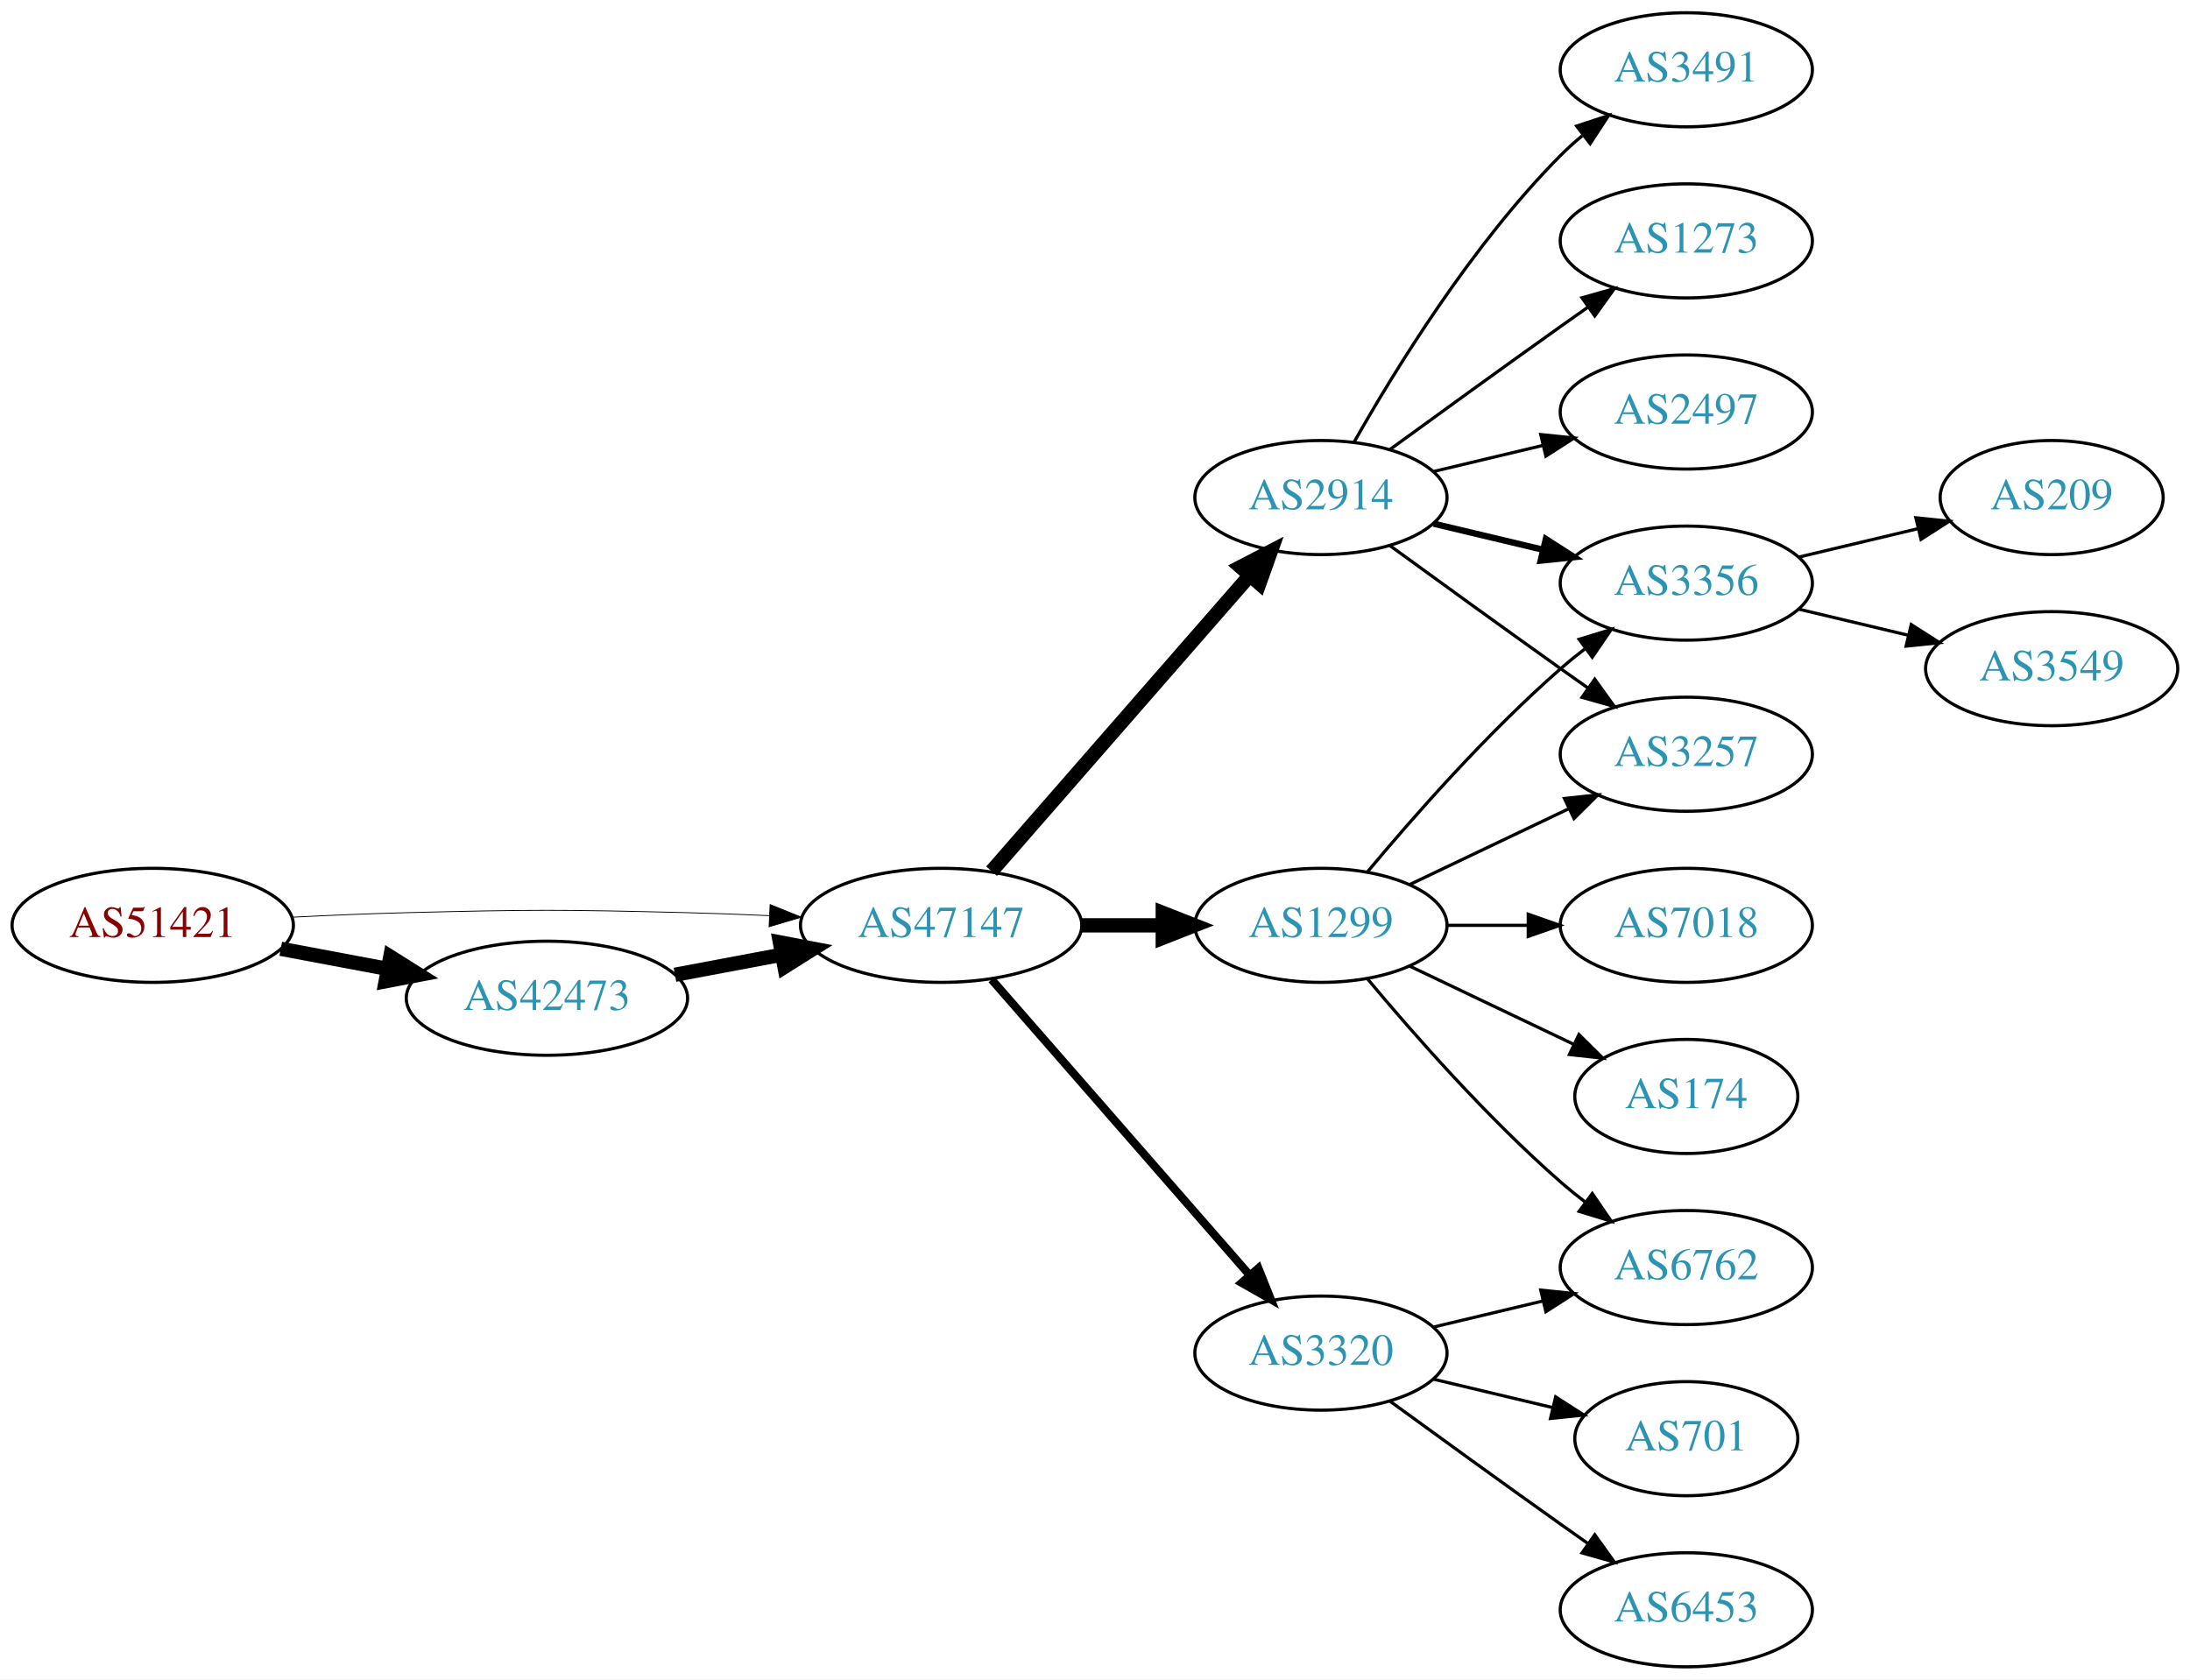
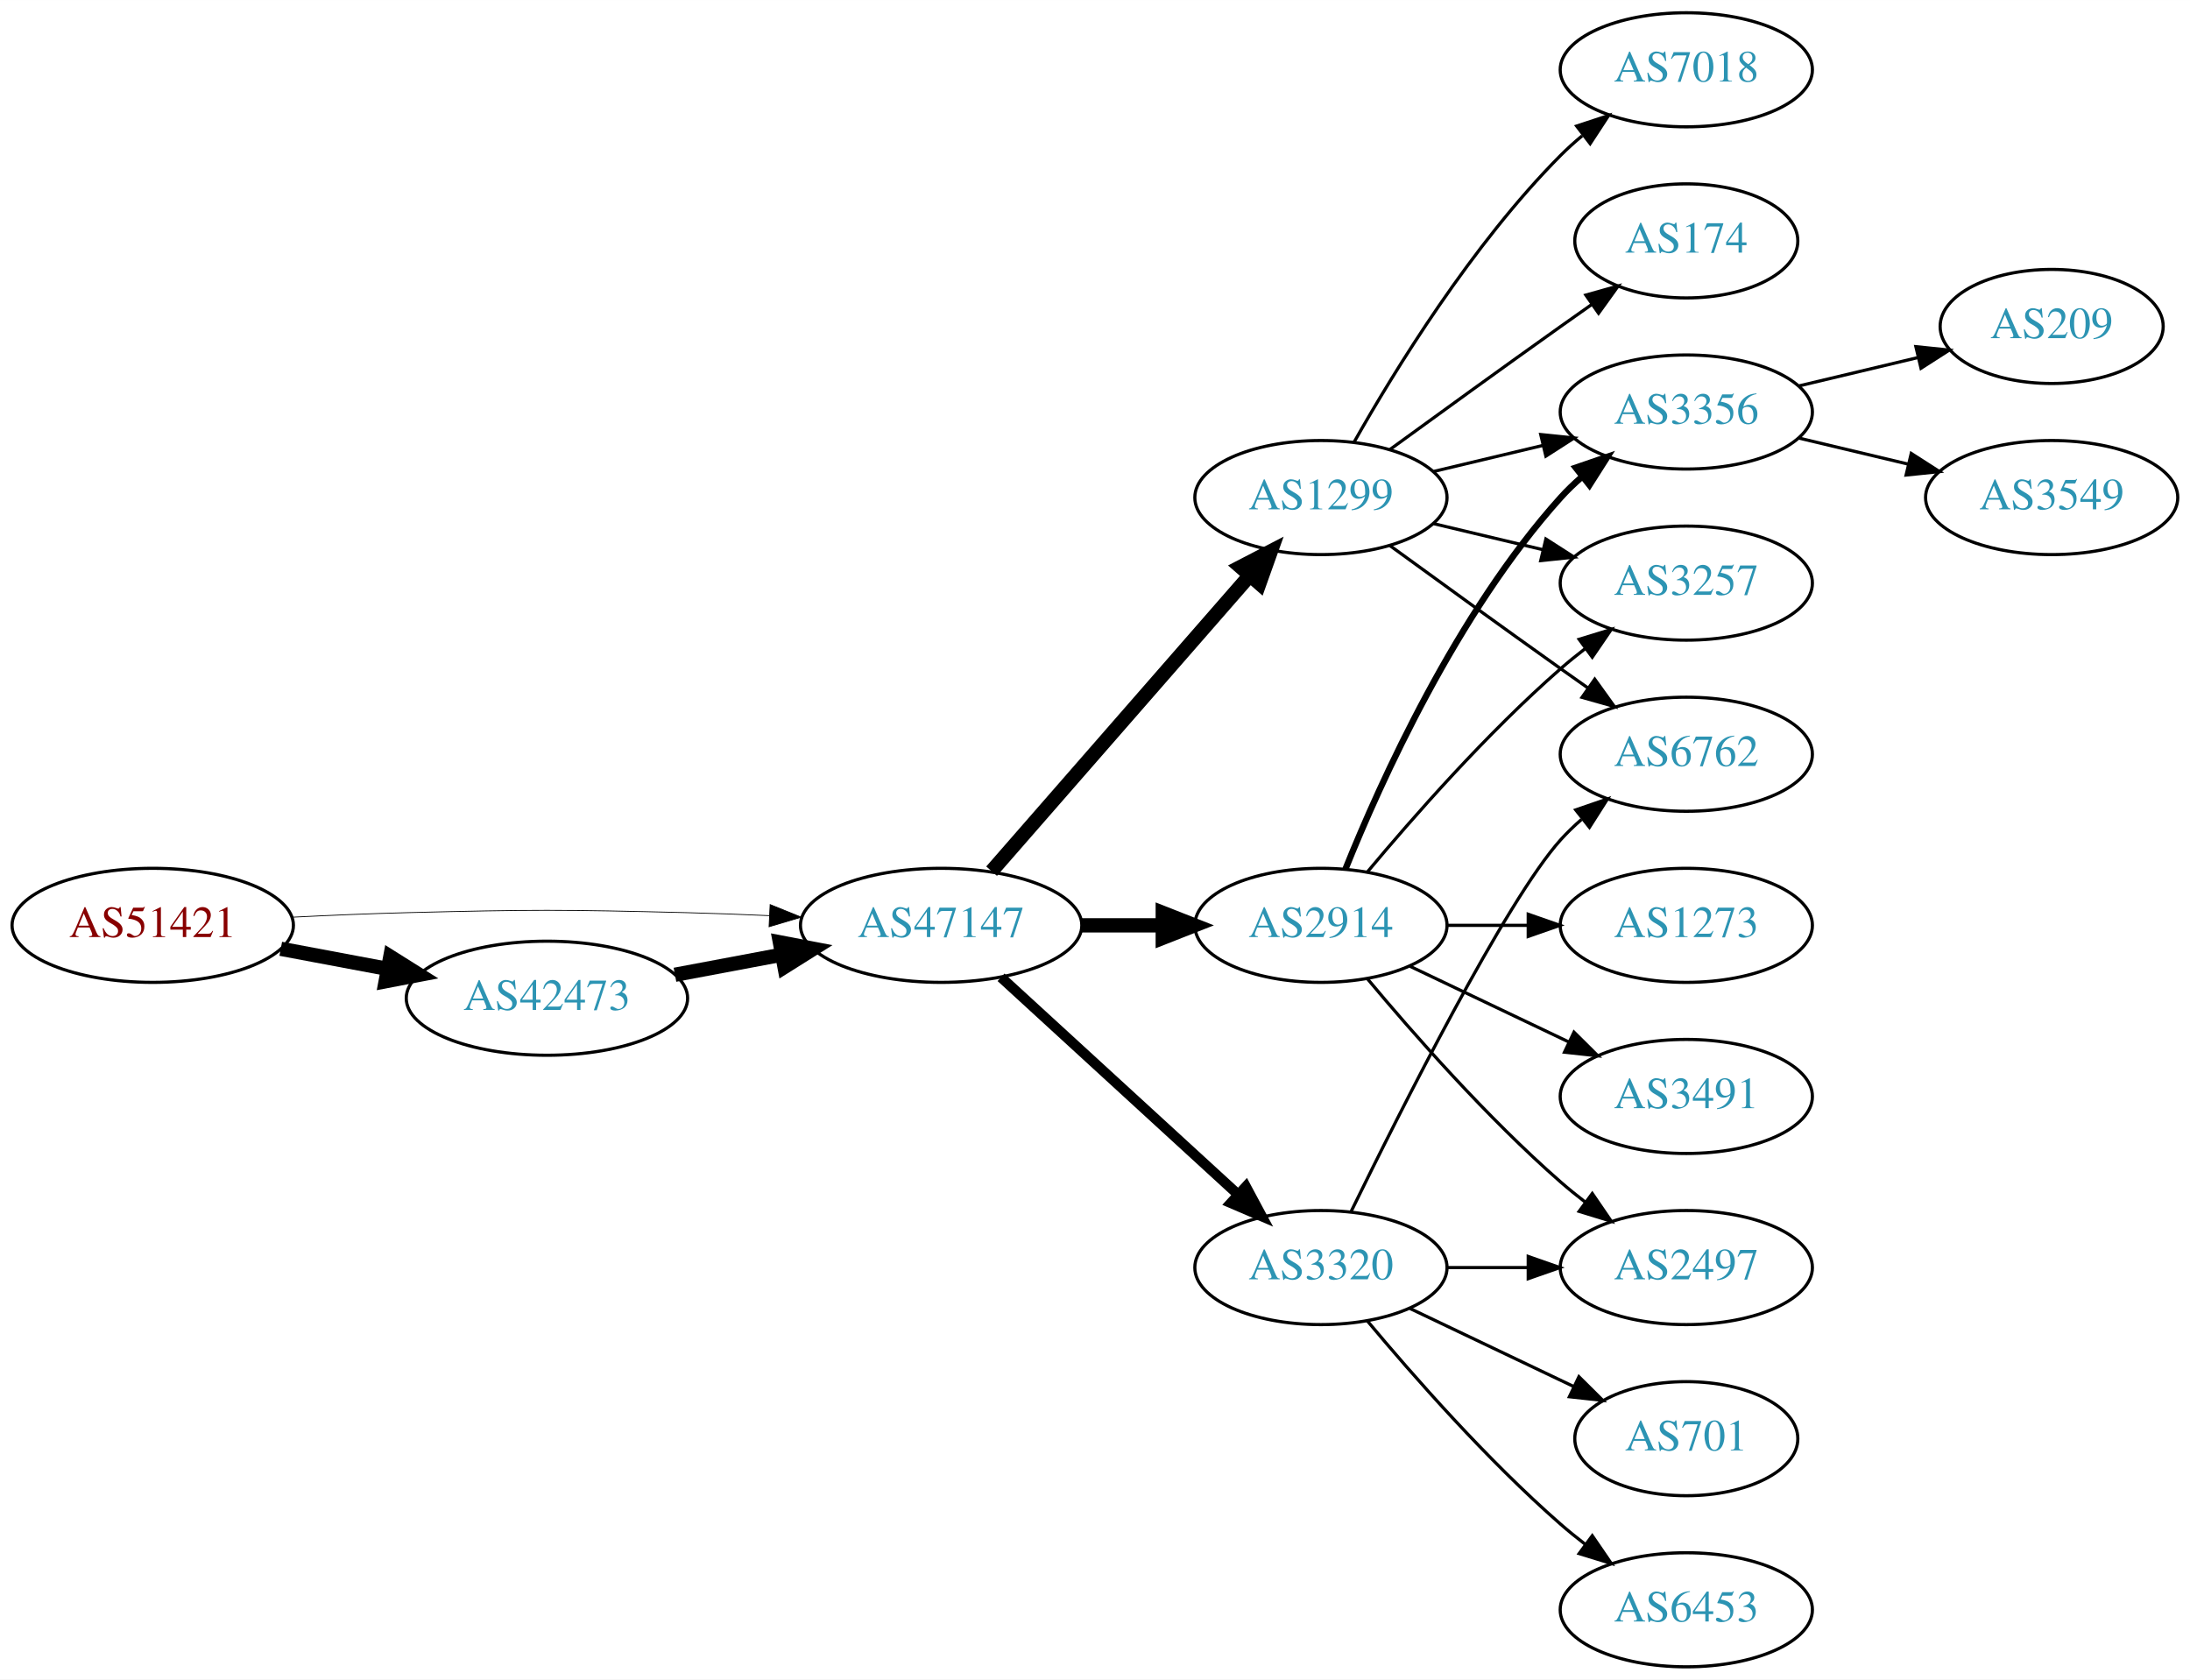
<svg xmlns="http://www.w3.org/2000/svg" xmlns:xlink="http://www.w3.org/1999/xlink" width="691pt" height="530pt" viewBox="0.00 0.00 691.06 530.00">
  <g id="graph0" class="graph" transform="scale(1 1) rotate(0) translate(4 526)">
    <polygon fill="white" stroke="none" points="-4,4 -4,-526 687.055,-526 687.055,4 -4,4" />
    <g id="node1" class="node">
      <g id="a_node1">
        <a xlink:href="/asn/51421" xlink:title="AS51421 ~ Heinrich THURNER [AT]">
          <ellipse fill="#ffffff" stroke="black" cx="44.196" cy="-234" rx="44.393" ry="18" />
          <text text-anchor="middle" x="44.196" y="-230.3" font-family="Times,serif" font-size="14.00" fill="#880000">AS51421</text>
        </a>
      </g>
    </g>
    <g id="node2" class="node">
      <g id="a_node2">
        <a xlink:href="/asn/42473" xlink:title="AS42473 ~ ANEXIA Internetdienstleistungs GmbH [AT]">
          <ellipse fill="#ffffff" stroke="black" cx="168.588" cy="-211" rx="44.393" ry="18" />
          <text text-anchor="middle" x="168.588" y="-207.3" font-family="Times,serif" font-size="14.00" fill="#2c94b3">AS42473</text>
        </a>
      </g>
    </g>
    <g id="edge1" class="edge">
      <path fill="none" stroke="black" stroke-width="4.5" d="M84.595,-226.596C95.296,-224.585 107.019,-222.382 118.196,-220.282" />
      <polygon fill="black" stroke="black" stroke-width="4.5" points="119.162,-224.107 128.263,-218.39 117.707,-216.367 119.162,-224.107" />
    </g>
    <g id="node3" class="node">
      <g id="a_node3">
        <a xlink:href="/asn/47147" xlink:title="AS47147 ~ ANEXIA Internetdienstleistungs GmbH [AT]">
          <ellipse fill="#ffffff" stroke="black" cx="292.98" cy="-234" rx="44.393" ry="18" />
          <text text-anchor="middle" x="292.98" y="-230.3" font-family="Times,serif" font-size="14.00" fill="#2c94b3">AS47147</text>
        </a>
      </g>
    </g>
    <g id="edge2" class="edge">
-       <path fill="none" stroke="black" stroke-width="0.265" d="M88.339,-236.575C100.033,-237.165 112.694,-237.705 124.392,-238 163.665,-238.991 173.511,-238.991 212.784,-238 221.192,-237.788 230.098,-237.449 238.784,-237.056" />
-       <polygon fill="black" stroke="black" stroke-width="0.265" points="239.017,-240.549 248.838,-236.575 238.682,-233.557 239.017,-240.549" />
+       <path fill="none" stroke="black" stroke-width="0.25" d="M88.339,-236.575C100.033,-237.165 112.694,-237.705 124.392,-238 163.665,-238.991 173.511,-238.991 212.784,-238 221.192,-237.788 230.098,-237.449 238.784,-237.056" />
+       <polygon fill="black" stroke="black" stroke-width="0.25" points="239.017,-240.549 248.838,-236.575 238.682,-233.557 239.017,-240.549" />
    </g>
    <g id="edge3" class="edge">
      <path fill="none" stroke="black" stroke-width="4.5" d="M208.988,-218.404C219.688,-220.415 231.411,-222.618 242.589,-224.718" />
      <polygon fill="black" stroke="black" stroke-width="4.5" points="242.1,-228.633 252.655,-226.61 243.554,-220.893 242.1,-228.633" />
    </g>
    <g id="node4" class="node">
      <g id="a_node4">
-         <a xlink:href="/asn/2914" xlink:title="AS2914 ~ NTT America, Inc. [US]">
+         <a xlink:href="/asn/1299" xlink:title="AS1299 ~ Telia Carrier [EU]">
          <ellipse fill="#ffffff" stroke="black" cx="412.823" cy="-369" rx="39.794" ry="18" />
-           <text text-anchor="middle" x="412.823" y="-365.3" font-family="Times,serif" font-size="14.00" fill="#2c94b3">AS2914</text>
+           <text text-anchor="middle" x="412.823" y="-365.3" font-family="Times,serif" font-size="14.00" fill="#2c94b3">AS1299</text>
        </a>
      </g>
    </g>
    <g id="edge4" class="edge">
      <path fill="none" stroke="black" stroke-width="4.5" d="M308.905,-251.098C329.448,-274.631 366.567,-317.155 390.164,-344.187" />
      <polygon fill="black" stroke="black" stroke-width="4.5" points="387.477,-347.097 397.019,-352.041 393.41,-341.918 387.477,-347.097" />
    </g>
    <g id="node5" class="node">
      <g id="a_node5">
        <a xlink:href="/asn/3320" xlink:title="AS3320 ~ DTAG [DE]">
-           <ellipse fill="#ffffff" stroke="black" cx="412.823" cy="-99" rx="39.794" ry="18" />
-           <text text-anchor="middle" x="412.823" y="-95.3" font-family="Times,serif" font-size="14.00" fill="#2c94b3">AS3320</text>
+           <ellipse fill="#ffffff" stroke="black" cx="412.823" cy="-126" rx="39.794" ry="18" />
+           <text text-anchor="middle" x="412.823" y="-122.3" font-family="Times,serif" font-size="14.00" fill="#2c94b3">AS3320</text>
        </a>
      </g>
    </g>
    <g id="edge5" class="edge">
-       <path fill="none" stroke="black" stroke-width="2.571" d="M308.905,-216.902C329.448,-193.369 366.567,-150.845 390.164,-123.813" />
-       <polygon fill="black" stroke="black" stroke-width="2.571" points="393.08,-125.794 397.019,-115.959 387.806,-121.191 393.08,-125.794" />
+       <path fill="none" stroke="black" stroke-width="3.214" d="M311.878,-217.597C331.806,-199.333 364.164,-169.678 386.641,-149.079" />
+       <polygon fill="black" stroke="black" stroke-width="3.214" points="389.135,-151.54 394.143,-142.203 384.406,-146.38 389.135,-151.54" />
    </g>
    <g id="node6" class="node">
      <g id="a_node6">
-         <a xlink:href="/asn/1299" xlink:title="AS1299 ~ Telia Carrier [EU]">
+         <a xlink:href="/asn/2914" xlink:title="AS2914 ~ NTT America, Inc. [US]">
          <ellipse fill="#ffffff" stroke="black" cx="412.823" cy="-234" rx="39.794" ry="18" />
-           <text text-anchor="middle" x="412.823" y="-230.3" font-family="Times,serif" font-size="14.00" fill="#2c94b3">AS1299</text>
+           <text text-anchor="middle" x="412.823" y="-230.3" font-family="Times,serif" font-size="14.00" fill="#2c94b3">AS2914</text>
        </a>
      </g>
    </g>
    <g id="edge6" class="edge">
      <path fill="none" stroke="black" stroke-width="4.5" d="M337.191,-234C345.504,-234 354.267,-234 362.749,-234" />
      <polygon fill="black" stroke="black" stroke-width="4.5" points="362.908,-237.938 372.908,-234 362.908,-230.063 362.908,-237.938" />
    </g>
    <g id="node7" class="node">
      <g id="a_node7">
-         <a xlink:href="/asn/3491" xlink:title="AS3491 ~ PCCW Global, Inc. [US]">
+         <a xlink:href="/asn/7018" xlink:title="AS7018 ~ AT&amp;T Services, Inc. [US]">
          <ellipse fill="#ffffff" stroke="black" cx="528.116" cy="-504" rx="39.794" ry="18" />
-           <text text-anchor="middle" x="528.116" y="-500.3" font-family="Times,serif" font-size="14.00" fill="#2c94b3">AS3491</text>
+           <text text-anchor="middle" x="528.116" y="-500.3" font-family="Times,serif" font-size="14.00" fill="#2c94b3">AS7018</text>
        </a>
      </g>
    </g>
    <g id="edge7" class="edge">
      <path fill="none" stroke="black" d="M423.283,-386.49C436.065,-409.096 460.497,-448.886 488.469,-477 490.58,-479.121 492.876,-481.188 495.262,-483.171" />
      <polygon fill="black" stroke="black" points="493.514,-486.242 503.577,-489.556 497.777,-480.69 493.514,-486.242" />
    </g>
    <g id="node8" class="node">
      <g id="a_node8">
-         <a xlink:href="/asn/1273" xlink:title="AS1273 ~ RIPE Network Coordination Centre [NL]">
-           <ellipse fill="#ffffff" stroke="black" cx="528.116" cy="-450" rx="39.794" ry="18" />
-           <text text-anchor="middle" x="528.116" y="-446.3" font-family="Times,serif" font-size="14.00" fill="#2c94b3">AS1273</text>
+         <a xlink:href="/asn/3356" xlink:title="AS3356 ~ Level 3 Parent, LLC [US]">
+           <ellipse fill="#ffffff" stroke="black" cx="528.116" cy="-396" rx="39.794" ry="18" />
+           <text text-anchor="middle" x="528.116" y="-392.3" font-family="Times,serif" font-size="14.00" fill="#2c94b3">AS3356</text>
        </a>
      </g>
    </g>
    <g id="edge8" class="edge">
-       <path fill="none" stroke="black" d="M434.671,-384.222C449.605,-395.091 470.219,-410.025 488.469,-423 491.29,-425.005 494.233,-427.085 497.181,-429.159" />
-       <polygon fill="black" stroke="black" points="495.208,-432.05 505.406,-434.926 499.227,-426.319 495.208,-432.05" />
+       <path fill="none" stroke="black" d="M448.43,-377.248C459.301,-379.838 471.456,-382.735 482.898,-385.462" />
+       <polygon fill="black" stroke="black" points="482.182,-388.889 492.721,-387.803 483.804,-382.08 482.182,-388.889" />
    </g>
    <g id="node9" class="node">
      <g id="a_node9">
-         <a xlink:href="/asn/3356" xlink:title="AS3356 ~ Level 3 Parent, LLC [US]">
+         <a xlink:href="/asn/3257" xlink:title="AS3257 ~ GTT [DE]">
          <ellipse fill="#ffffff" stroke="black" cx="528.116" cy="-342" rx="39.794" ry="18" />
-           <text text-anchor="middle" x="528.116" y="-338.3" font-family="Times,serif" font-size="14.00" fill="#2c94b3">AS3356</text>
+           <text text-anchor="middle" x="528.116" y="-338.3" font-family="Times,serif" font-size="14.00" fill="#2c94b3">AS3257</text>
        </a>
      </g>
    </g>
    <g id="edge9" class="edge">
-       <path fill="none" stroke="black" stroke-width="2" d="M448.43,-360.752C459.301,-358.162 471.456,-355.265 482.898,-352.538" />
-       <polygon fill="black" stroke="black" stroke-width="2" points="483.804,-355.92 492.721,-350.197 482.182,-349.111 483.804,-355.92" />
+       <path fill="none" stroke="black" d="M448.43,-360.752C459.301,-358.162 471.456,-355.265 482.898,-352.538" />
+       <polygon fill="black" stroke="black" points="483.804,-355.92 492.721,-350.197 482.182,-349.111 483.804,-355.92" />
    </g>
    <g id="node10" class="node">
      <g id="a_node10">
-         <a xlink:href="/asn/3257" xlink:title="AS3257 ~ GTT [DE]">
+         <a xlink:href="/asn/6762" xlink:title="AS6762 ~ TELECOM ITALIA SPARKLE S.p.A. [IT]">
          <ellipse fill="#ffffff" stroke="black" cx="528.116" cy="-288" rx="39.794" ry="18" />
-           <text text-anchor="middle" x="528.116" y="-284.3" font-family="Times,serif" font-size="14.00" fill="#2c94b3">AS3257</text>
+           <text text-anchor="middle" x="528.116" y="-284.3" font-family="Times,serif" font-size="14.00" fill="#2c94b3">AS6762</text>
        </a>
      </g>
    </g>
    <g id="edge10" class="edge">
      <path fill="none" stroke="black" d="M434.671,-353.778C449.605,-342.909 470.219,-327.975 488.469,-315 491.29,-312.995 494.233,-310.915 497.181,-308.841" />
      <polygon fill="black" stroke="black" points="499.227,-311.681 505.406,-303.074 495.208,-305.95 499.227,-311.681" />
    </g>
    <g id="node11" class="node">
      <g id="a_node11">
-         <a xlink:href="/asn/2497" xlink:title="AS2497 ~ Internet Initiative Japan Inc. [JP]">
-           <ellipse fill="#ffffff" stroke="black" cx="528.116" cy="-396" rx="39.794" ry="18" />
-           <text text-anchor="middle" x="528.116" y="-392.3" font-family="Times,serif" font-size="14.00" fill="#2c94b3">AS2497</text>
+         <a xlink:href="/asn/174" xlink:title="AS174 ~ Cogent Communications [US]">
+           <ellipse fill="#ffffff" stroke="black" cx="528.116" cy="-450" rx="35.194" ry="18" />
+           <text text-anchor="middle" x="528.116" y="-446.3" font-family="Times,serif" font-size="14.00" fill="#2c94b3">AS174</text>
        </a>
      </g>
    </g>
    <g id="edge11" class="edge">
-       <path fill="none" stroke="black" d="M448.43,-377.248C459.301,-379.838 471.456,-382.735 482.898,-385.462" />
-       <polygon fill="black" stroke="black" points="482.182,-388.889 492.721,-387.803 483.804,-382.08 482.182,-388.889" />
+       <path fill="none" stroke="black" d="M434.671,-384.222C449.605,-395.091 470.219,-410.025 488.469,-423 491.68,-425.282 495.049,-427.661 498.403,-430.018" />
+       <polygon fill="black" stroke="black" points="496.415,-432.899 506.614,-435.77 500.432,-427.166 496.415,-432.899" />
+     </g>
+     <g id="edge15" class="edge">
+       <path fill="none" stroke="black" d="M422.261,-143.511C437.879,-175.509 471.266,-241.893 488.469,-261 490.472,-263.224 492.691,-265.363 495.023,-267.397" />
+       <polygon fill="black" stroke="black" points="493.221,-270.433 503.242,-273.873 497.554,-264.935 493.221,-270.433" />
    </g>
    <g id="node12" class="node">
      <g id="a_node12">
-         <a xlink:href="/asn/6762" xlink:title="AS6762 ~ TELECOM ITALIA SPARKLE S.p.A. [IT]">
-           <ellipse fill="#ffffff" stroke="black" cx="528.116" cy="-126" rx="39.794" ry="18" />
-           <text text-anchor="middle" x="528.116" y="-122.3" font-family="Times,serif" font-size="14.00" fill="#2c94b3">AS6762</text>
-         </a>
-       </g>
-     </g>
-     <g id="edge12" class="edge">
-       <path fill="none" stroke="black" d="M448.43,-107.248C459.301,-109.838 471.456,-112.735 482.898,-115.462" />
-       <polygon fill="black" stroke="black" points="482.182,-118.889 492.721,-117.803 483.804,-112.08 482.182,-118.889" />
-     </g>
-     <g id="node13" class="node">
-       <g id="a_node13">
        <a xlink:href="/asn/701" xlink:title="AS701 ~ UUNET [US]">
          <ellipse fill="#ffffff" stroke="black" cx="528.116" cy="-72" rx="35.194" ry="18" />
          <text text-anchor="middle" x="528.116" y="-68.3" font-family="Times,serif" font-size="14.00" fill="#2c94b3">AS701</text>
        </a>
      </g>
    </g>
-     <g id="edge13" class="edge">
-       <path fill="none" stroke="black" d="M448.43,-90.752C460.225,-87.942 473.529,-84.771 485.797,-81.847" />
-       <polygon fill="black" stroke="black" points="486.886,-85.186 495.802,-79.463 485.263,-78.376 486.886,-85.186" />
-     </g>
-     <g id="node14" class="node">
-       <g id="a_node14">
+     <g id="edge12" class="edge">
+       <path fill="none" stroke="black" d="M440.959,-113.066C456.391,-105.71 475.877,-96.423 492.412,-88.541" />
+       <polygon fill="black" stroke="black" points="494.232,-91.551 501.754,-84.089 491.221,-85.232 494.232,-91.551" />
+     </g>
+     <g id="node13" class="node">
+       <g id="a_node13">
        <a xlink:href="/asn/6453" xlink:title="AS6453 ~ TATA COMMUNICATIONS (AMERICA) INC [US]">
          <ellipse fill="#ffffff" stroke="black" cx="528.116" cy="-18" rx="39.794" ry="18" />
          <text text-anchor="middle" x="528.116" y="-14.3" font-family="Times,serif" font-size="14.00" fill="#2c94b3">AS6453</text>
        </a>
      </g>
    </g>
+     <g id="edge13" class="edge">
+       <path fill="none" stroke="black" d="M427.453,-109.183C441.736,-92.071 465.282,-65.255 488.469,-45 490.935,-42.846 493.574,-40.706 496.271,-38.628" />
+       <polygon fill="black" stroke="black" points="498.444,-41.375 504.425,-32.63 494.296,-35.736 498.444,-41.375" />
+     </g>
+     <g id="node14" class="node">
+       <g id="a_node14">
+         <a xlink:href="/asn/2497" xlink:title="AS2497 ~ Internet Initiative Japan Inc. [JP]">
+           <ellipse fill="#ffffff" stroke="black" cx="528.116" cy="-126" rx="39.794" ry="18" />
+           <text text-anchor="middle" x="528.116" y="-122.3" font-family="Times,serif" font-size="14.00" fill="#2c94b3">AS2497</text>
+         </a>
+       </g>
+     </g>
    <g id="edge14" class="edge">
-       <path fill="none" stroke="black" d="M434.671,-83.778C449.605,-72.909 470.219,-57.975 488.469,-45 491.29,-42.995 494.233,-40.915 497.181,-38.841" />
-       <polygon fill="black" stroke="black" points="499.227,-41.681 505.406,-33.074 495.208,-35.95 499.227,-41.681" />
+       <path fill="none" stroke="black" d="M452.495,-126C460.698,-126 469.462,-126 477.994,-126" />
+       <polygon fill="black" stroke="black" points="478.233,-129.5 488.233,-126 478.233,-122.5 478.233,-129.5" />
+     </g>
+     <g id="edge17" class="edge">
+       <path fill="none" stroke="black" stroke-width="2" d="M420.571,-251.787C431.622,-279.243 455.675,-332.578 488.469,-369 490.472,-371.224 492.691,-373.363 495.023,-375.397" />
+       <polygon fill="black" stroke="black" stroke-width="2" points="493.221,-378.433 503.242,-381.873 497.554,-372.935 493.221,-378.433" />
    </g>
    <g id="edge19" class="edge">
      <path fill="none" stroke="black" d="M427.453,-250.817C441.736,-267.929 465.282,-294.745 488.469,-315 490.935,-317.154 493.574,-319.294 496.271,-321.372" />
      <polygon fill="black" stroke="black" points="494.296,-324.264 504.425,-327.37 498.444,-318.625 494.296,-324.264" />
    </g>
-     <g id="edge15" class="edge">
-       <path fill="none" stroke="black" d="M440.959,-246.934C455.953,-254.081 474.774,-263.052 490.998,-270.785" />
-       <polygon fill="black" stroke="black" points="489.668,-274.028 500.201,-275.171 492.68,-267.709 489.668,-274.028" />
-     </g>
    <g id="edge18" class="edge">
      <path fill="none" stroke="black" d="M427.453,-217.183C441.736,-200.071 465.282,-173.255 488.469,-153 490.935,-150.846 493.574,-148.706 496.271,-146.628" />
      <polygon fill="black" stroke="black" points="498.444,-149.375 504.425,-140.63 494.296,-143.736 498.444,-149.375" />
    </g>
    <g id="node15" class="node">
      <g id="a_node15">
-         <a xlink:href="/asn/7018" xlink:title="AS7018 ~ AT&amp;T Services, Inc. [US]">
+         <a xlink:href="/asn/3491" xlink:title="AS3491 ~ PCCW Global, Inc. [US]">
+           <ellipse fill="#ffffff" stroke="black" cx="528.116" cy="-180" rx="39.794" ry="18" />
+           <text text-anchor="middle" x="528.116" y="-176.3" font-family="Times,serif" font-size="14.00" fill="#2c94b3">AS3491</text>
+         </a>
+       </g>
+     </g>
+     <g id="edge16" class="edge">
+       <path fill="none" stroke="black" d="M440.959,-221.066C455.953,-213.919 474.774,-204.948 490.998,-197.215" />
+       <polygon fill="black" stroke="black" points="492.68,-200.291 500.201,-192.829 489.668,-193.972 492.68,-200.291" />
+     </g>
+     <g id="node16" class="node">
+       <g id="a_node16">
+         <a xlink:href="/asn/1273" xlink:title="AS1273 ~ RIPE Network Coordination Centre [NL]">
          <ellipse fill="#ffffff" stroke="black" cx="528.116" cy="-234" rx="39.794" ry="18" />
-           <text text-anchor="middle" x="528.116" y="-230.3" font-family="Times,serif" font-size="14.00" fill="#2c94b3">AS7018</text>
-         </a>
-       </g>
-     </g>
-     <g id="edge16" class="edge">
+           <text text-anchor="middle" x="528.116" y="-230.3" font-family="Times,serif" font-size="14.00" fill="#2c94b3">AS1273</text>
+         </a>
+       </g>
+     </g>
+     <g id="edge20" class="edge">
      <path fill="none" stroke="black" d="M452.495,-234C460.698,-234 469.462,-234 477.994,-234" />
      <polygon fill="black" stroke="black" points="478.233,-237.5 488.233,-234 478.233,-230.5 478.233,-237.5" />
-     </g>
-     <g id="node16" class="node">
-       <g id="a_node16">
-         <a xlink:href="/asn/174" xlink:title="AS174 ~ Cogent Communications [US]">
-           <ellipse fill="#ffffff" stroke="black" cx="528.116" cy="-180" rx="35.194" ry="18" />
-           <text text-anchor="middle" x="528.116" y="-176.3" font-family="Times,serif" font-size="14.00" fill="#2c94b3">AS174</text>
-         </a>
-       </g>
-     </g>
-     <g id="edge17" class="edge">
-       <path fill="none" stroke="black" d="M440.959,-221.066C456.391,-213.71 475.877,-204.423 492.412,-196.541" />
-       <polygon fill="black" stroke="black" points="494.232,-199.551 501.754,-192.089 491.221,-193.232 494.232,-199.551" />
    </g>
    <g id="node17" class="node">
      <g id="a_node17">
        <a xlink:href="/asn/209" xlink:title="AS209 ~ CenturyLink Communications, LLC [US]">
-           <ellipse fill="#ffffff" stroke="black" cx="643.409" cy="-369" rx="35.194" ry="18" />
-           <text text-anchor="middle" x="643.409" y="-365.3" font-family="Times,serif" font-size="14.00" fill="#2c94b3">AS209</text>
-         </a>
-       </g>
-     </g>
-     <g id="edge20" class="edge">
-       <path fill="none" stroke="black" d="M563.723,-350.248C575.518,-353.058 588.822,-356.229 601.09,-359.153" />
-       <polygon fill="black" stroke="black" points="600.556,-362.624 611.095,-361.537 602.179,-355.814 600.556,-362.624" />
+           <ellipse fill="#ffffff" stroke="black" cx="643.409" cy="-423" rx="35.194" ry="18" />
+           <text text-anchor="middle" x="643.409" y="-419.3" font-family="Times,serif" font-size="14.00" fill="#2c94b3">AS209</text>
+         </a>
+       </g>
+     </g>
+     <g id="edge21" class="edge">
+       <path fill="none" stroke="black" d="M563.723,-404.248C575.518,-407.058 588.822,-410.229 601.09,-413.153" />
+       <polygon fill="black" stroke="black" points="600.556,-416.624 611.095,-415.537 602.179,-409.814 600.556,-416.624" />
    </g>
    <g id="node18" class="node">
      <g id="a_node18">
        <a xlink:href="/asn/3549" xlink:title="AS3549 ~ Level 3 Parent, LLC [US]">
-           <ellipse fill="#ffffff" stroke="black" cx="643.409" cy="-315" rx="39.794" ry="18" />
-           <text text-anchor="middle" x="643.409" y="-311.3" font-family="Times,serif" font-size="14.00" fill="#2c94b3">AS3549</text>
-         </a>
-       </g>
-     </g>
-     <g id="edge21" class="edge">
-       <path fill="none" stroke="black" d="M563.723,-333.752C574.594,-331.162 586.749,-328.265 598.191,-325.538" />
-       <polygon fill="black" stroke="black" points="599.097,-328.92 608.014,-323.197 597.475,-322.111 599.097,-328.92" />
+           <ellipse fill="#ffffff" stroke="black" cx="643.409" cy="-369" rx="39.794" ry="18" />
+           <text text-anchor="middle" x="643.409" y="-365.3" font-family="Times,serif" font-size="14.00" fill="#2c94b3">AS3549</text>
+         </a>
+       </g>
+     </g>
+     <g id="edge22" class="edge">
+       <path fill="none" stroke="black" d="M563.723,-387.752C574.594,-385.162 586.749,-382.265 598.191,-379.538" />
+       <polygon fill="black" stroke="black" points="599.097,-382.92 608.014,-377.197 597.475,-376.111 599.097,-382.92" />
    </g>
  </g>
</svg>
